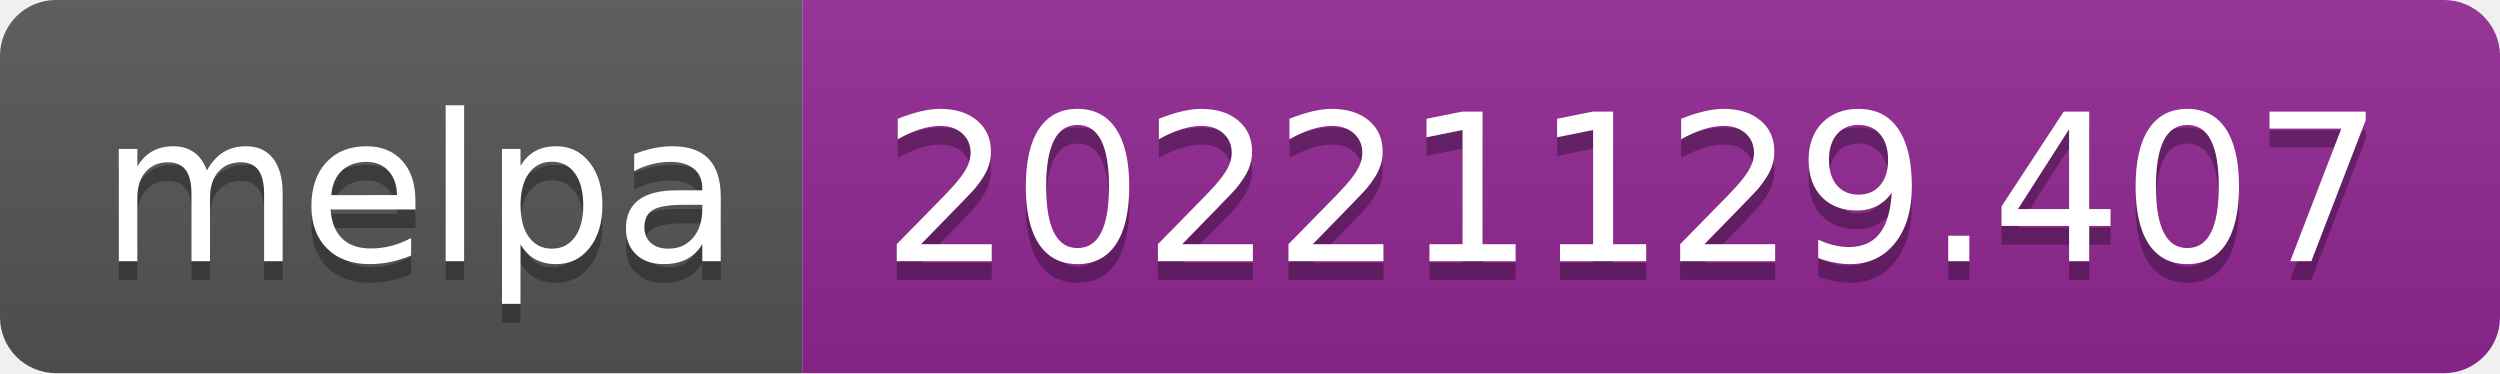
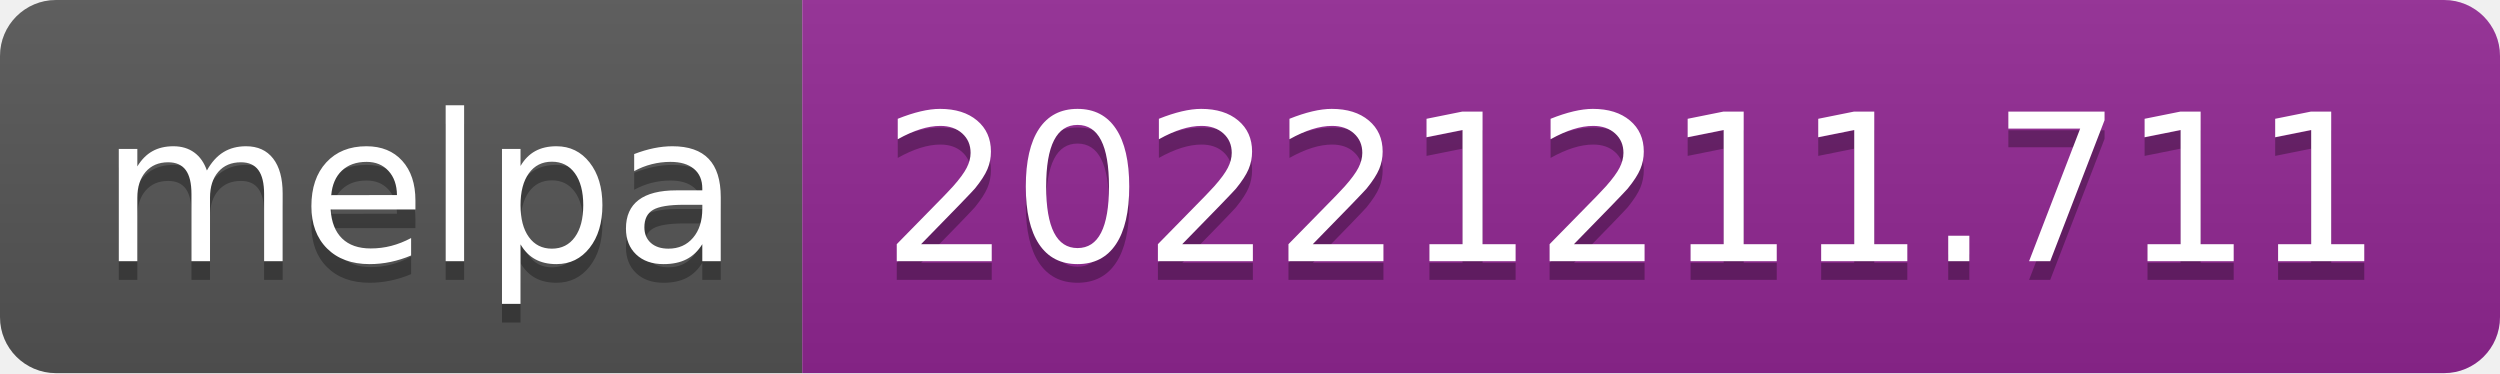
- <svg xmlns="http://www.w3.org/2000/svg" width="134" height="20" role="img" aria-label="melpa: 20221129.407">
+ <svg xmlns="http://www.w3.org/2000/svg" width="134" height="20" role="img" aria-label="melpa: 20221211.711">
  <linearGradient id="s" x2="0" y2="100%">
    <stop offset="0" stop-color="#bbb" stop-opacity=".1" />
    <stop offset="1" stop-opacity=".1" />
  </linearGradient>
  <clipPath id="r">
    <rect width="134" height="20" rx="3" fill="#fff" />
  </clipPath>
  <g clip-path="url(#r)">
    <rect width="43" height="20" fill="#555" />
    <rect x="43" width="91" height="20" fill="#922793" />
    <rect width="134" height="20" fill="url(#s)" />
  </g>
  <g fill="#fff" text-anchor="middle" font-family="Verdana,Geneva,DejaVu Sans,sans-serif" text-rendering="geometricPrecision" font-size="110">
    <text aria-hidden="true" x="225" y="150" fill="#010101" fill-opacity=".3" transform="scale(.1)" textLength="330">melpa</text>
    <text x="225" y="140" transform="scale(.1)" fill="#fff" textLength="330">melpa</text>
-     <text aria-hidden="true" x="875" y="150" fill="#010101" fill-opacity=".3" transform="scale(.1)" textLength="810">20221129.407</text>
-     <text x="875" y="140" transform="scale(.1)" fill="#fff" textLength="810">20221129.407</text>
+     <text aria-hidden="true" x="875" y="150" fill="#010101" fill-opacity=".3" transform="scale(.1)" textLength="810">20221211.711</text>
+     <text x="875" y="140" transform="scale(.1)" fill="#fff" textLength="810">20221211.711</text>
  </g>
</svg>
